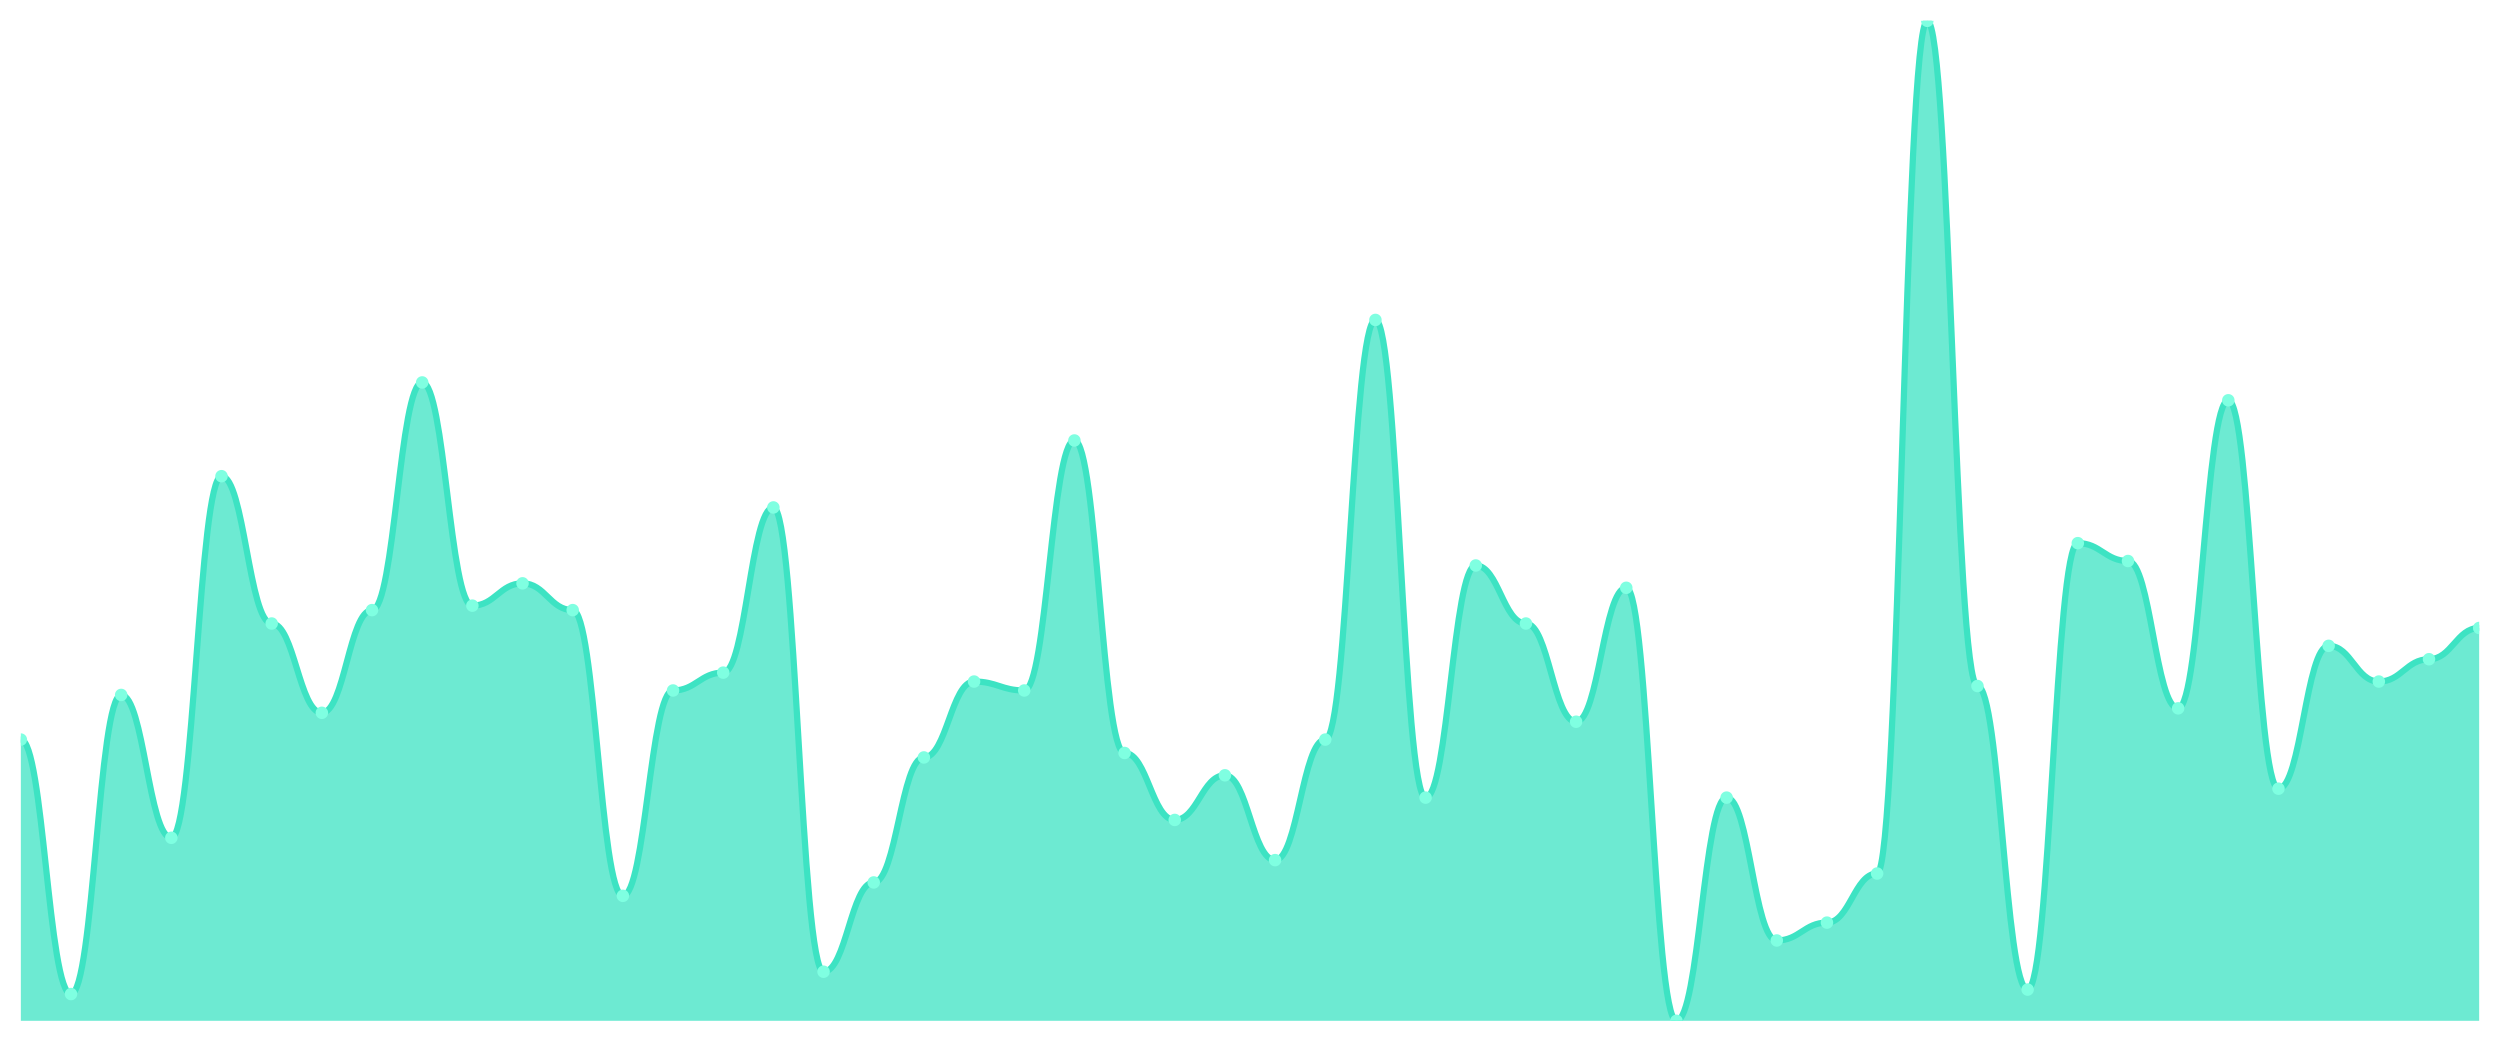
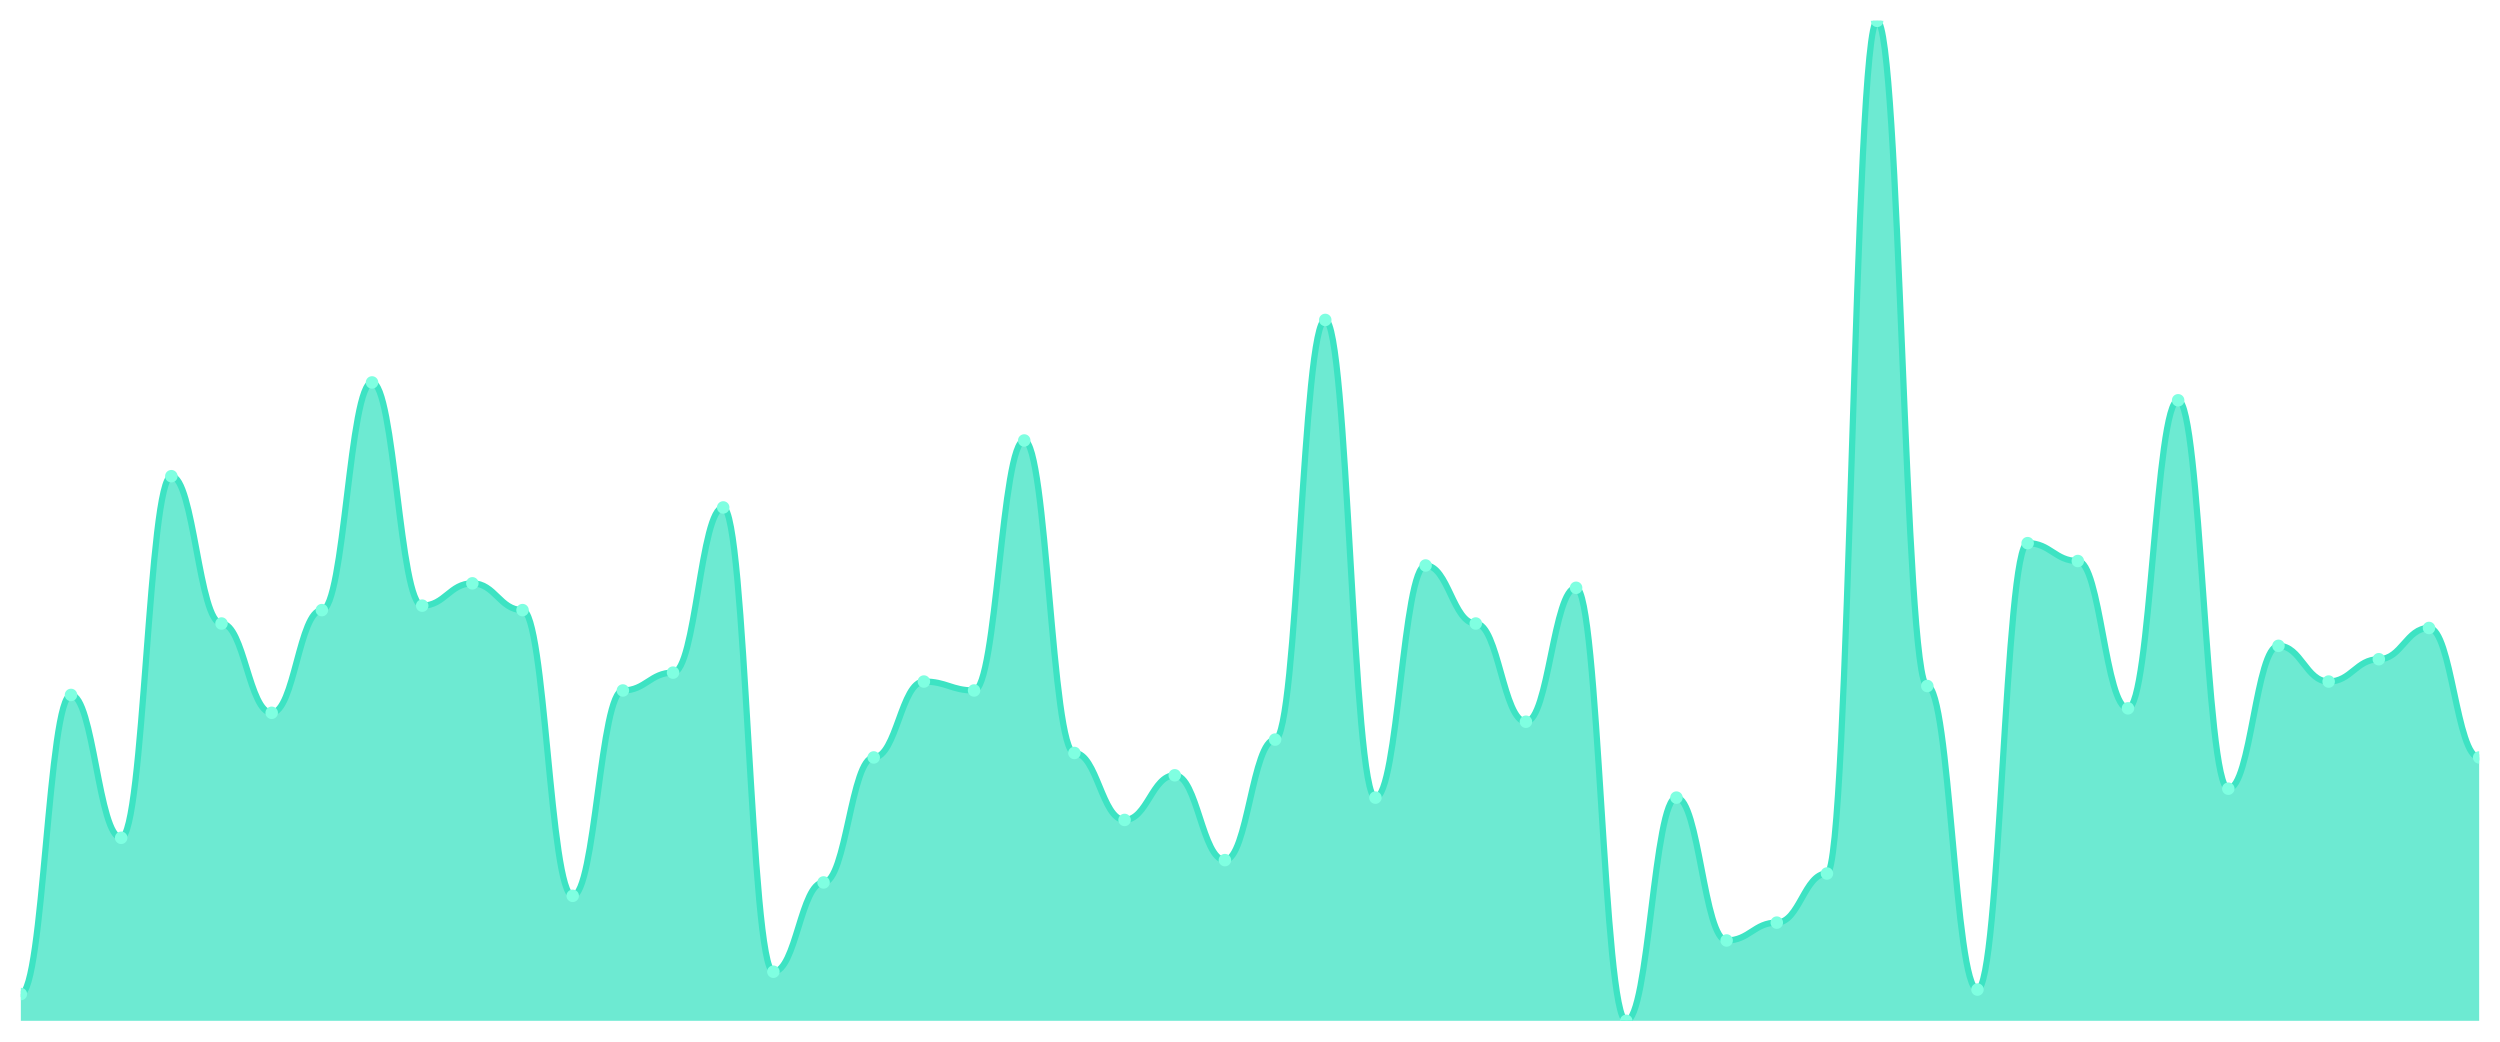
<svg xmlns="http://www.w3.org/2000/svg" viewBox="0 0 1200 500" width="1200" height="500">
  <defs>
    <clipPath id="c">
      <rect x="10" y="10" width="1180" height="480" />
    </clipPath>
  </defs>
  <rect width="1200" height="500" fill="none" />
  <g clip-path="url(#c)">
-     <path d="M 10,490 L 10,355 C 20.837,355 23.245,477.143 34.082,477.143 C 44.918,477.143 47.327,333.571 58.163,333.571 C 69,333.571 71.408,402.143 82.245,402.143 C 93.082,402.143 95.49,228.571 106.327,228.571 C 117.163,228.571 119.571,299.286 130.408,299.286 C 141.245,299.286 143.653,342.143 154.49,342.143 C 165.327,342.143 167.735,292.857 178.571,292.857 C 189.408,292.857 191.816,183.571 202.653,183.571 C 213.49,183.571 215.898,290.714 226.735,290.714 C 237.571,290.714 239.98,280 250.816,280 C 261.653,280 264.061,292.857 274.898,292.857 C 285.735,292.857 288.143,430 298.98,430 C 309.816,430 312.224,331.429 323.061,331.429 C 333.898,331.429 336.306,322.857 347.143,322.857 C 357.98,322.857 360.388,243.571 371.224,243.571 C 382.061,243.571 384.469,466.429 395.306,466.429 C 406.143,466.429 408.551,423.571 419.388,423.571 C 430.224,423.571 432.633,363.571 443.469,363.571 C 454.306,363.571 456.714,327.143 467.551,327.143 C 478.388,327.143 480.796,331.429 491.633,331.429 C 502.469,331.429 504.878,211.429 515.714,211.429 C 526.551,211.429 528.959,361.429 539.796,361.429 C 550.633,361.429 553.041,393.571 563.878,393.571 C 574.714,393.571 577.122,372.143 587.959,372.143 C 598.796,372.143 601.204,412.857 612.041,412.857 C 622.878,412.857 625.286,355 636.122,355 C 646.959,355 649.367,153.571 660.204,153.571 C 671.041,153.571 673.449,382.857 684.286,382.857 C 695.122,382.857 697.531,271.429 708.367,271.429 C 719.204,271.429 721.612,299.286 732.449,299.286 C 743.286,299.286 745.694,346.429 756.531,346.429 C 767.367,346.429 769.776,282.143 780.612,282.143 C 791.449,282.143 793.857,490 804.694,490 C 815.531,490 817.939,382.857 828.776,382.857 C 839.612,382.857 842.02,451.429 852.857,451.429 C 863.694,451.429 866.102,442.857 876.939,442.857 C 887.776,442.857 890.184,419.286 901.02,419.286 C 911.857,419.286 914.265,10 925.102,10 C 935.939,10 938.347,329.286 949.184,329.286 C 960.02,329.286 962.429,475 973.265,475 C 984.102,475 986.51,260.714 997.347,260.714 C 1008.184,260.714 1010.592,269.286 1021.429,269.286 C 1032.265,269.286 1034.673,340 1045.51,340 C 1056.347,340 1058.755,192.143 1069.592,192.143 C 1080.429,192.143 1082.837,378.571 1093.673,378.571 C 1104.51,378.571 1106.918,310 1117.755,310 C 1128.592,310 1131,327.143 1141.837,327.143 C 1152.673,327.143 1155.082,316.429 1165.918,316.429 C 1176.755,316.429 1179.163,301.429 1190,301.429 L 1190,490 Z" fill="rgba(61,227,195,0.75)" />
-     <path d="M 10,355 C 20.837,355 23.245,477.143 34.082,477.143 C 44.918,477.143 47.327,333.571 58.163,333.571 C 69,333.571 71.408,402.143 82.245,402.143 C 93.082,402.143 95.49,228.571 106.327,228.571 C 117.163,228.571 119.571,299.286 130.408,299.286 C 141.245,299.286 143.653,342.143 154.49,342.143 C 165.327,342.143 167.735,292.857 178.571,292.857 C 189.408,292.857 191.816,183.571 202.653,183.571 C 213.49,183.571 215.898,290.714 226.735,290.714 C 237.571,290.714 239.98,280 250.816,280 C 261.653,280 264.061,292.857 274.898,292.857 C 285.735,292.857 288.143,430 298.98,430 C 309.816,430 312.224,331.429 323.061,331.429 C 333.898,331.429 336.306,322.857 347.143,322.857 C 357.98,322.857 360.388,243.571 371.224,243.571 C 382.061,243.571 384.469,466.429 395.306,466.429 C 406.143,466.429 408.551,423.571 419.388,423.571 C 430.224,423.571 432.633,363.571 443.469,363.571 C 454.306,363.571 456.714,327.143 467.551,327.143 C 478.388,327.143 480.796,331.429 491.633,331.429 C 502.469,331.429 504.878,211.429 515.714,211.429 C 526.551,211.429 528.959,361.429 539.796,361.429 C 550.633,361.429 553.041,393.571 563.878,393.571 C 574.714,393.571 577.122,372.143 587.959,372.143 C 598.796,372.143 601.204,412.857 612.041,412.857 C 622.878,412.857 625.286,355 636.122,355 C 646.959,355 649.367,153.571 660.204,153.571 C 671.041,153.571 673.449,382.857 684.286,382.857 C 695.122,382.857 697.531,271.429 708.367,271.429 C 719.204,271.429 721.612,299.286 732.449,299.286 C 743.286,299.286 745.694,346.429 756.531,346.429 C 767.367,346.429 769.776,282.143 780.612,282.143 C 791.449,282.143 793.857,490 804.694,490 C 815.531,490 817.939,382.857 828.776,382.857 C 839.612,382.857 842.02,451.429 852.857,451.429 C 863.694,451.429 866.102,442.857 876.939,442.857 C 887.776,442.857 890.184,419.286 901.02,419.286 C 911.857,419.286 914.265,10 925.102,10 C 935.939,10 938.347,329.286 949.184,329.286 C 960.02,329.286 962.429,475 973.265,475 C 984.102,475 986.51,260.714 997.347,260.714 C 1008.184,260.714 1010.592,269.286 1021.429,269.286 C 1032.265,269.286 1034.673,340 1045.51,340 C 1056.347,340 1058.755,192.143 1069.592,192.143 C 1080.429,192.143 1082.837,378.571 1093.673,378.571 C 1104.51,378.571 1106.918,310 1117.755,310 C 1128.592,310 1131,327.143 1141.837,327.143 C 1152.673,327.143 1155.082,316.429 1165.918,316.429 C 1176.755,316.429 1179.163,301.429 1190,301.429" fill="none" stroke="#3de3c3" stroke-width="3" stroke-linecap="round" stroke-linejoin="round" />
-     <circle cx="10" cy="355" r="3" fill="#7fffe1" />
-     <circle cx="34.082" cy="477.143" r="3" fill="#7fffe1" />
-     <circle cx="58.163" cy="333.571" r="3" fill="#7fffe1" />
-     <circle cx="82.245" cy="402.143" r="3" fill="#7fffe1" />
-     <circle cx="106.327" cy="228.571" r="3" fill="#7fffe1" />
-     <circle cx="130.408" cy="299.286" r="3" fill="#7fffe1" />
-     <circle cx="154.49" cy="342.143" r="3" fill="#7fffe1" />
-     <circle cx="178.571" cy="292.857" r="3" fill="#7fffe1" />
-     <circle cx="202.653" cy="183.571" r="3" fill="#7fffe1" />
-     <circle cx="226.735" cy="290.714" r="3" fill="#7fffe1" />
-     <circle cx="250.816" cy="280" r="3" fill="#7fffe1" />
-     <circle cx="274.898" cy="292.857" r="3" fill="#7fffe1" />
-     <circle cx="298.98" cy="430" r="3" fill="#7fffe1" />
-     <circle cx="323.061" cy="331.429" r="3" fill="#7fffe1" />
-     <circle cx="347.143" cy="322.857" r="3" fill="#7fffe1" />
-     <circle cx="371.224" cy="243.571" r="3" fill="#7fffe1" />
-     <circle cx="395.306" cy="466.429" r="3" fill="#7fffe1" />
-     <circle cx="419.388" cy="423.571" r="3" fill="#7fffe1" />
-     <circle cx="443.469" cy="363.571" r="3" fill="#7fffe1" />
-     <circle cx="467.551" cy="327.143" r="3" fill="#7fffe1" />
-     <circle cx="491.633" cy="331.429" r="3" fill="#7fffe1" />
-     <circle cx="515.714" cy="211.429" r="3" fill="#7fffe1" />
-     <circle cx="539.796" cy="361.429" r="3" fill="#7fffe1" />
-     <circle cx="563.878" cy="393.571" r="3" fill="#7fffe1" />
-     <circle cx="587.959" cy="372.143" r="3" fill="#7fffe1" />
-     <circle cx="612.041" cy="412.857" r="3" fill="#7fffe1" />
-     <circle cx="636.122" cy="355" r="3" fill="#7fffe1" />
-     <circle cx="660.204" cy="153.571" r="3" fill="#7fffe1" />
-     <circle cx="684.286" cy="382.857" r="3" fill="#7fffe1" />
-     <circle cx="708.367" cy="271.429" r="3" fill="#7fffe1" />
-     <circle cx="732.449" cy="299.286" r="3" fill="#7fffe1" />
-     <circle cx="756.531" cy="346.429" r="3" fill="#7fffe1" />
-     <circle cx="780.612" cy="282.143" r="3" fill="#7fffe1" />
-     <circle cx="804.694" cy="490" r="3" fill="#7fffe1" />
-     <circle cx="828.776" cy="382.857" r="3" fill="#7fffe1" />
-     <circle cx="852.857" cy="451.429" r="3" fill="#7fffe1" />
-     <circle cx="876.939" cy="442.857" r="3" fill="#7fffe1" />
-     <circle cx="901.02" cy="419.286" r="3" fill="#7fffe1" />
-     <circle cx="925.102" cy="10" r="3" fill="#7fffe1" />
-     <circle cx="949.184" cy="329.286" r="3" fill="#7fffe1" />
-     <circle cx="973.265" cy="475" r="3" fill="#7fffe1" />
-     <circle cx="997.347" cy="260.714" r="3" fill="#7fffe1" />
-     <circle cx="1021.429" cy="269.286" r="3" fill="#7fffe1" />
-     <circle cx="1045.51" cy="340" r="3" fill="#7fffe1" />
-     <circle cx="1069.592" cy="192.143" r="3" fill="#7fffe1" />
-     <circle cx="1093.673" cy="378.571" r="3" fill="#7fffe1" />
-     <circle cx="1117.755" cy="310" r="3" fill="#7fffe1" />
-     <circle cx="1141.837" cy="327.143" r="3" fill="#7fffe1" />
-     <circle cx="1165.918" cy="316.429" r="3" fill="#7fffe1" />
-     <circle cx="1190" cy="301.429" r="3" fill="#7fffe1" />
+     <path d="M 10,490 L 10,477.143 C 20.837,477.143 23.245,333.571 34.082,333.571 C 44.918,333.571 47.327,402.143 58.163,402.143 C 69,402.143 71.408,228.571 82.245,228.571 C 93.082,228.571 95.49,299.286 106.327,299.286 C 117.163,299.286 119.571,342.143 130.408,342.143 C 141.245,342.143 143.653,292.857 154.49,292.857 C 165.327,292.857 167.735,183.571 178.571,183.571 C 189.408,183.571 191.816,290.714 202.653,290.714 C 213.49,290.714 215.898,280 226.735,280 C 237.571,280 239.98,292.857 250.816,292.857 C 261.653,292.857 264.061,430 274.898,430 C 285.735,430 288.143,331.429 298.98,331.429 C 309.816,331.429 312.224,322.857 323.061,322.857 C 333.898,322.857 336.306,243.571 347.143,243.571 C 357.98,243.571 360.388,466.429 371.224,466.429 C 382.061,466.429 384.469,423.571 395.306,423.571 C 406.143,423.571 408.551,363.571 419.388,363.571 C 430.224,363.571 432.633,327.143 443.469,327.143 C 454.306,327.143 456.714,331.429 467.551,331.429 C 478.388,331.429 480.796,211.429 491.633,211.429 C 502.469,211.429 504.878,361.429 515.714,361.429 C 526.551,361.429 528.959,393.571 539.796,393.571 C 550.633,393.571 553.041,372.143 563.878,372.143 C 574.714,372.143 577.122,412.857 587.959,412.857 C 598.796,412.857 601.204,355 612.041,355 C 622.878,355 625.286,153.571 636.122,153.571 C 646.959,153.571 649.367,382.857 660.204,382.857 C 671.041,382.857 673.449,271.429 684.286,271.429 C 695.122,271.429 697.531,299.286 708.367,299.286 C 719.204,299.286 721.612,346.429 732.449,346.429 C 743.286,346.429 745.694,282.143 756.531,282.143 C 767.367,282.143 769.776,490 780.612,490 C 791.449,490 793.857,382.857 804.694,382.857 C 815.531,382.857 817.939,451.429 828.776,451.429 C 839.612,451.429 842.02,442.857 852.857,442.857 C 863.694,442.857 866.102,419.286 876.939,419.286 C 887.776,419.286 890.184,10 901.02,10 C 911.857,10 914.265,329.286 925.102,329.286 C 935.939,329.286 938.347,475 949.184,475 C 960.02,475 962.429,260.714 973.265,260.714 C 984.102,260.714 986.51,269.286 997.347,269.286 C 1008.184,269.286 1010.592,340 1021.429,340 C 1032.265,340 1034.673,192.143 1045.51,192.143 C 1056.347,192.143 1058.755,378.571 1069.592,378.571 C 1080.429,378.571 1082.837,310 1093.673,310 C 1104.51,310 1106.918,327.143 1117.755,327.143 C 1128.592,327.143 1131,316.429 1141.837,316.429 C 1152.673,316.429 1155.082,301.429 1165.918,301.429 C 1176.755,301.429 1179.163,363.571 1190,363.571 L 1190,490 Z" fill="rgba(61,227,195,0.75)" />
+     <path d="M 10,477.143 C 20.837,477.143 23.245,333.571 34.082,333.571 C 44.918,333.571 47.327,402.143 58.163,402.143 C 69,402.143 71.408,228.571 82.245,228.571 C 93.082,228.571 95.49,299.286 106.327,299.286 C 117.163,299.286 119.571,342.143 130.408,342.143 C 141.245,342.143 143.653,292.857 154.49,292.857 C 165.327,292.857 167.735,183.571 178.571,183.571 C 189.408,183.571 191.816,290.714 202.653,290.714 C 213.49,290.714 215.898,280 226.735,280 C 237.571,280 239.98,292.857 250.816,292.857 C 261.653,292.857 264.061,430 274.898,430 C 285.735,430 288.143,331.429 298.98,331.429 C 309.816,331.429 312.224,322.857 323.061,322.857 C 333.898,322.857 336.306,243.571 347.143,243.571 C 357.98,243.571 360.388,466.429 371.224,466.429 C 382.061,466.429 384.469,423.571 395.306,423.571 C 406.143,423.571 408.551,363.571 419.388,363.571 C 430.224,363.571 432.633,327.143 443.469,327.143 C 454.306,327.143 456.714,331.429 467.551,331.429 C 478.388,331.429 480.796,211.429 491.633,211.429 C 502.469,211.429 504.878,361.429 515.714,361.429 C 526.551,361.429 528.959,393.571 539.796,393.571 C 550.633,393.571 553.041,372.143 563.878,372.143 C 574.714,372.143 577.122,412.857 587.959,412.857 C 598.796,412.857 601.204,355 612.041,355 C 622.878,355 625.286,153.571 636.122,153.571 C 646.959,153.571 649.367,382.857 660.204,382.857 C 671.041,382.857 673.449,271.429 684.286,271.429 C 695.122,271.429 697.531,299.286 708.367,299.286 C 719.204,299.286 721.612,346.429 732.449,346.429 C 743.286,346.429 745.694,282.143 756.531,282.143 C 767.367,282.143 769.776,490 780.612,490 C 791.449,490 793.857,382.857 804.694,382.857 C 815.531,382.857 817.939,451.429 828.776,451.429 C 839.612,451.429 842.02,442.857 852.857,442.857 C 863.694,442.857 866.102,419.286 876.939,419.286 C 887.776,419.286 890.184,10 901.02,10 C 911.857,10 914.265,329.286 925.102,329.286 C 935.939,329.286 938.347,475 949.184,475 C 960.02,475 962.429,260.714 973.265,260.714 C 984.102,260.714 986.51,269.286 997.347,269.286 C 1008.184,269.286 1010.592,340 1021.429,340 C 1032.265,340 1034.673,192.143 1045.51,192.143 C 1056.347,192.143 1058.755,378.571 1069.592,378.571 C 1080.429,378.571 1082.837,310 1093.673,310 C 1104.51,310 1106.918,327.143 1117.755,327.143 C 1128.592,327.143 1131,316.429 1141.837,316.429 C 1152.673,316.429 1155.082,301.429 1165.918,301.429 C 1176.755,301.429 1179.163,363.571 1190,363.571" fill="none" stroke="#3de3c3" stroke-width="3" stroke-linecap="round" stroke-linejoin="round" />
+     <circle cx="10" cy="477.143" r="3" fill="#7fffe1" />
+     <circle cx="34.082" cy="333.571" r="3" fill="#7fffe1" />
+     <circle cx="58.163" cy="402.143" r="3" fill="#7fffe1" />
+     <circle cx="82.245" cy="228.571" r="3" fill="#7fffe1" />
+     <circle cx="106.327" cy="299.286" r="3" fill="#7fffe1" />
+     <circle cx="130.408" cy="342.143" r="3" fill="#7fffe1" />
+     <circle cx="154.49" cy="292.857" r="3" fill="#7fffe1" />
+     <circle cx="178.571" cy="183.571" r="3" fill="#7fffe1" />
+     <circle cx="202.653" cy="290.714" r="3" fill="#7fffe1" />
+     <circle cx="226.735" cy="280" r="3" fill="#7fffe1" />
+     <circle cx="250.816" cy="292.857" r="3" fill="#7fffe1" />
+     <circle cx="274.898" cy="430" r="3" fill="#7fffe1" />
+     <circle cx="298.98" cy="331.429" r="3" fill="#7fffe1" />
+     <circle cx="323.061" cy="322.857" r="3" fill="#7fffe1" />
+     <circle cx="347.143" cy="243.571" r="3" fill="#7fffe1" />
+     <circle cx="371.224" cy="466.429" r="3" fill="#7fffe1" />
+     <circle cx="395.306" cy="423.571" r="3" fill="#7fffe1" />
+     <circle cx="419.388" cy="363.571" r="3" fill="#7fffe1" />
+     <circle cx="443.469" cy="327.143" r="3" fill="#7fffe1" />
+     <circle cx="467.551" cy="331.429" r="3" fill="#7fffe1" />
+     <circle cx="491.633" cy="211.429" r="3" fill="#7fffe1" />
+     <circle cx="515.714" cy="361.429" r="3" fill="#7fffe1" />
+     <circle cx="539.796" cy="393.571" r="3" fill="#7fffe1" />
+     <circle cx="563.878" cy="372.143" r="3" fill="#7fffe1" />
+     <circle cx="587.959" cy="412.857" r="3" fill="#7fffe1" />
+     <circle cx="612.041" cy="355" r="3" fill="#7fffe1" />
+     <circle cx="636.122" cy="153.571" r="3" fill="#7fffe1" />
+     <circle cx="660.204" cy="382.857" r="3" fill="#7fffe1" />
+     <circle cx="684.286" cy="271.429" r="3" fill="#7fffe1" />
+     <circle cx="708.367" cy="299.286" r="3" fill="#7fffe1" />
+     <circle cx="732.449" cy="346.429" r="3" fill="#7fffe1" />
+     <circle cx="756.531" cy="282.143" r="3" fill="#7fffe1" />
+     <circle cx="780.612" cy="490" r="3" fill="#7fffe1" />
+     <circle cx="804.694" cy="382.857" r="3" fill="#7fffe1" />
+     <circle cx="828.776" cy="451.429" r="3" fill="#7fffe1" />
+     <circle cx="852.857" cy="442.857" r="3" fill="#7fffe1" />
+     <circle cx="876.939" cy="419.286" r="3" fill="#7fffe1" />
+     <circle cx="901.02" cy="10" r="3" fill="#7fffe1" />
+     <circle cx="925.102" cy="329.286" r="3" fill="#7fffe1" />
+     <circle cx="949.184" cy="475" r="3" fill="#7fffe1" />
+     <circle cx="973.265" cy="260.714" r="3" fill="#7fffe1" />
+     <circle cx="997.347" cy="269.286" r="3" fill="#7fffe1" />
+     <circle cx="1021.429" cy="340" r="3" fill="#7fffe1" />
+     <circle cx="1045.51" cy="192.143" r="3" fill="#7fffe1" />
+     <circle cx="1069.592" cy="378.571" r="3" fill="#7fffe1" />
+     <circle cx="1093.673" cy="310" r="3" fill="#7fffe1" />
+     <circle cx="1117.755" cy="327.143" r="3" fill="#7fffe1" />
+     <circle cx="1141.837" cy="316.429" r="3" fill="#7fffe1" />
+     <circle cx="1165.918" cy="301.429" r="3" fill="#7fffe1" />
+     <circle cx="1190" cy="363.571" r="3" fill="#7fffe1" />
  </g>
</svg>
